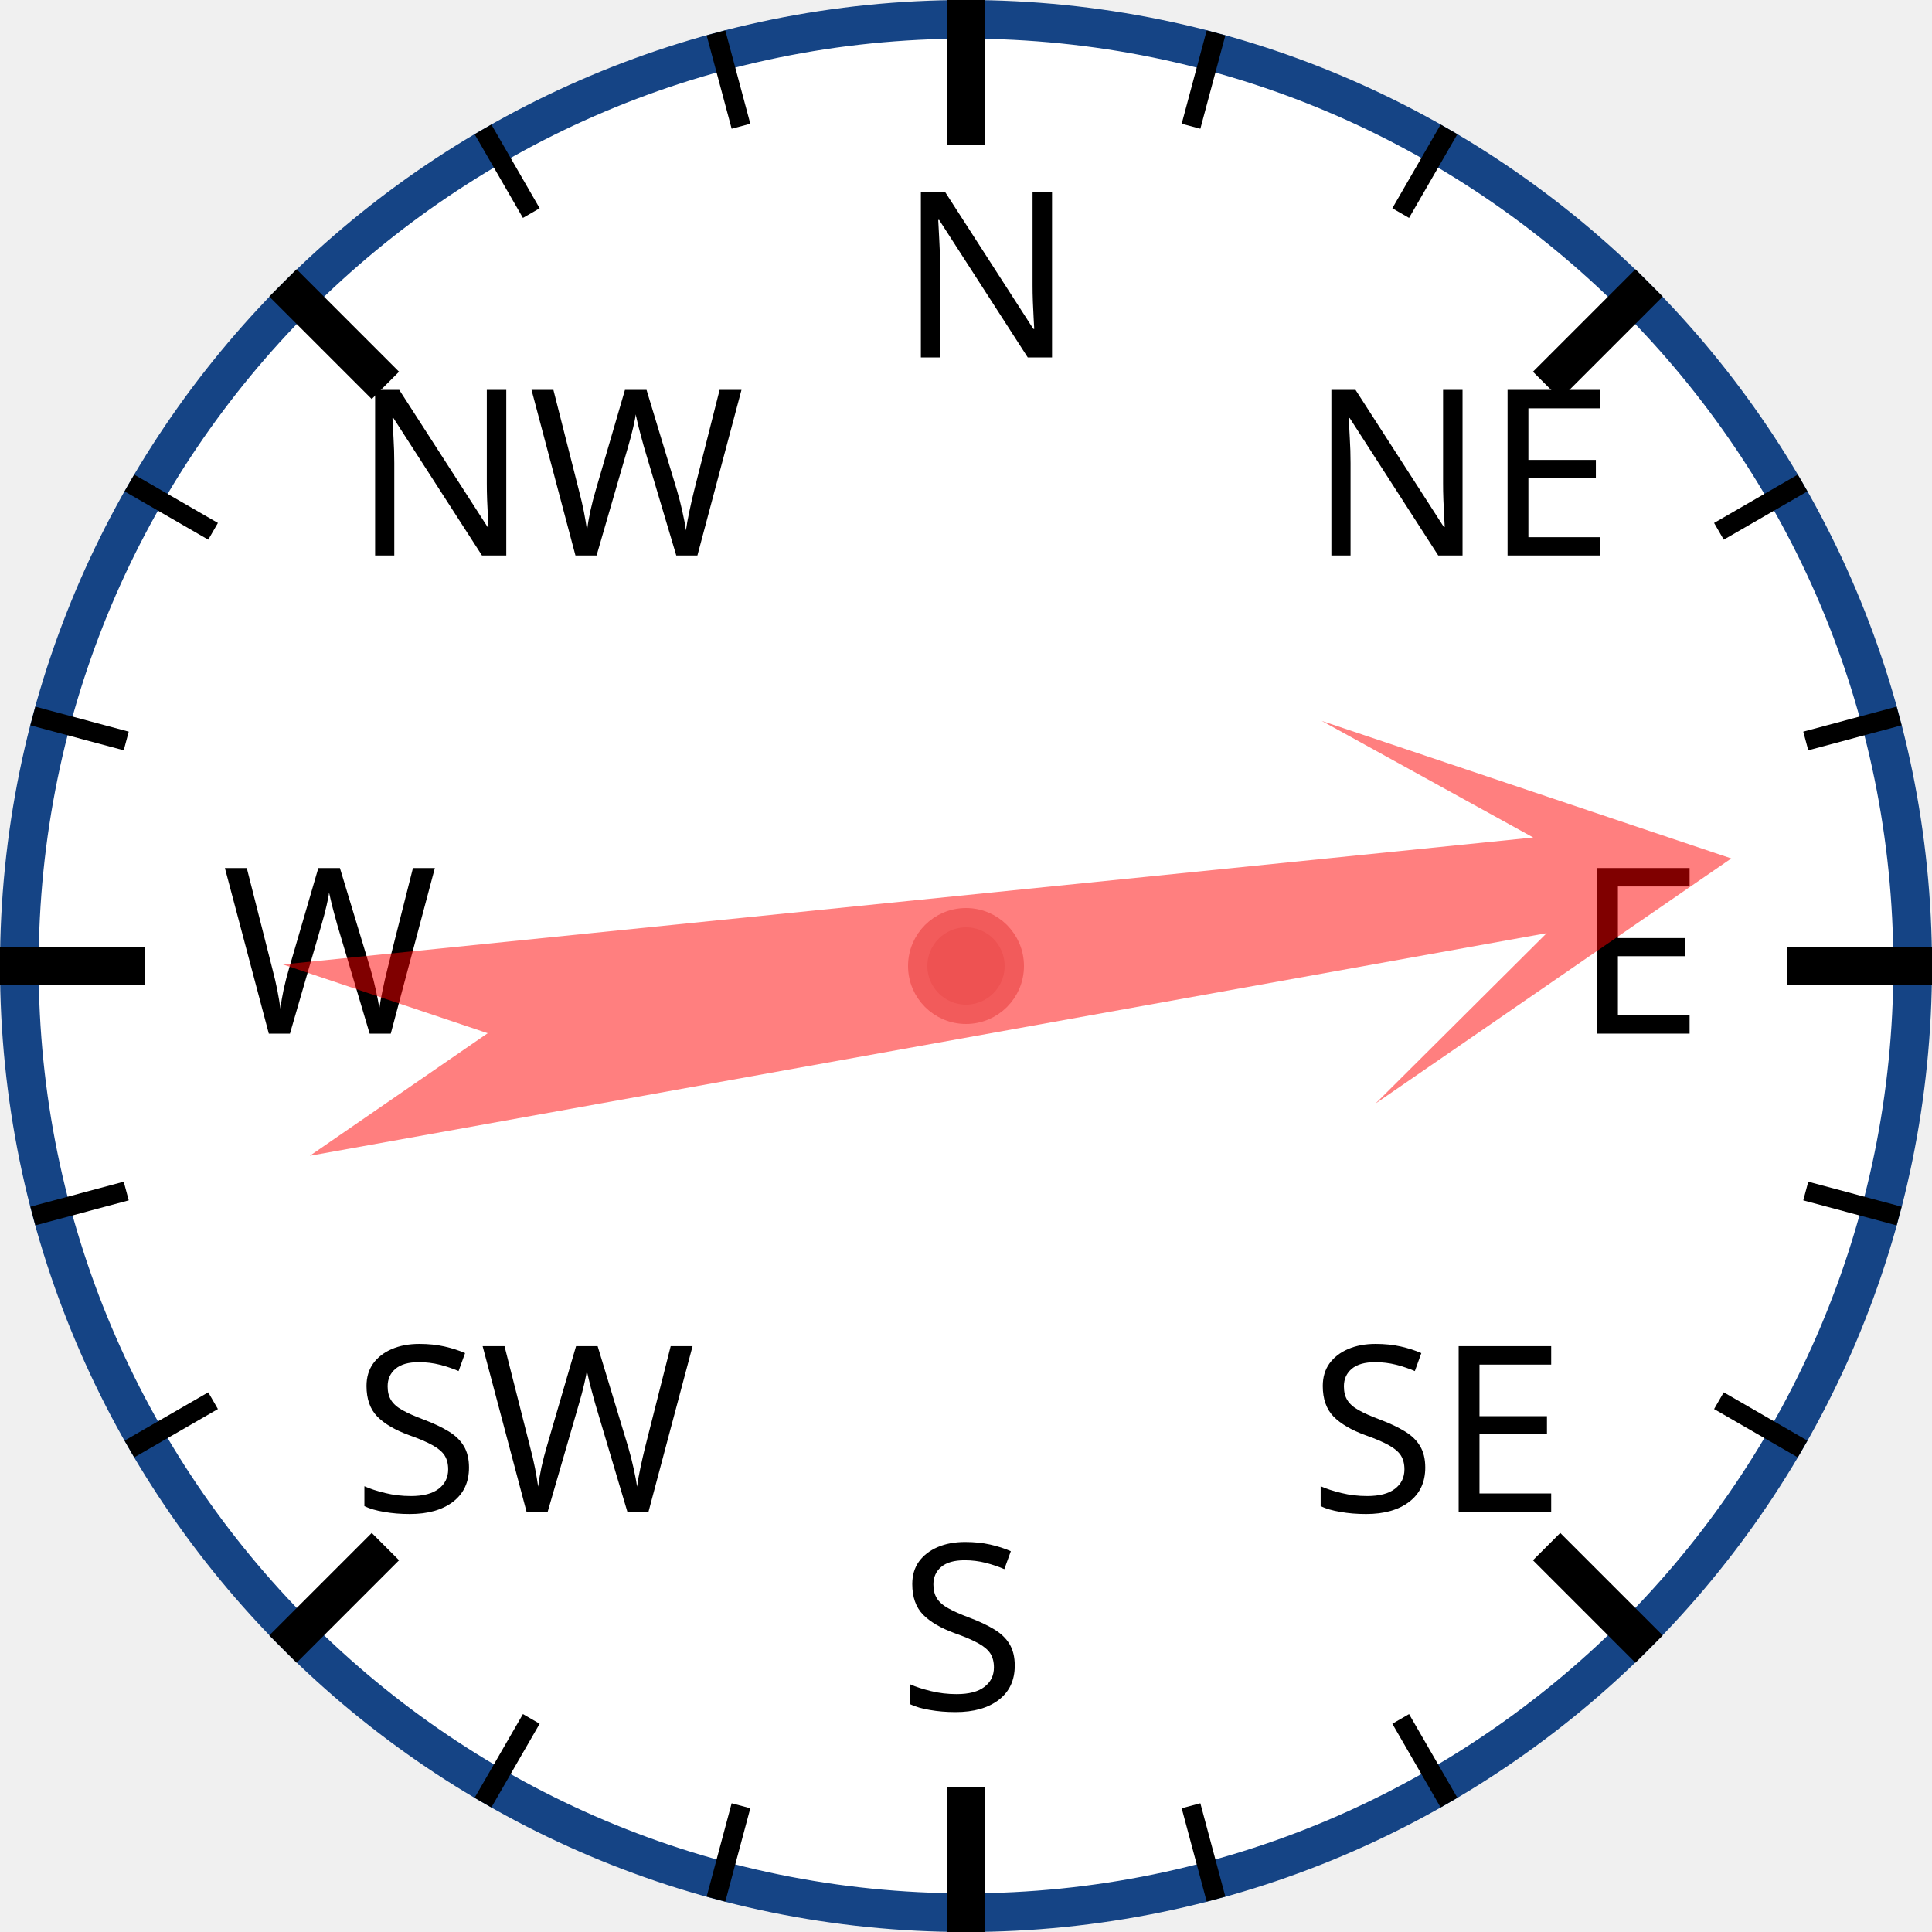
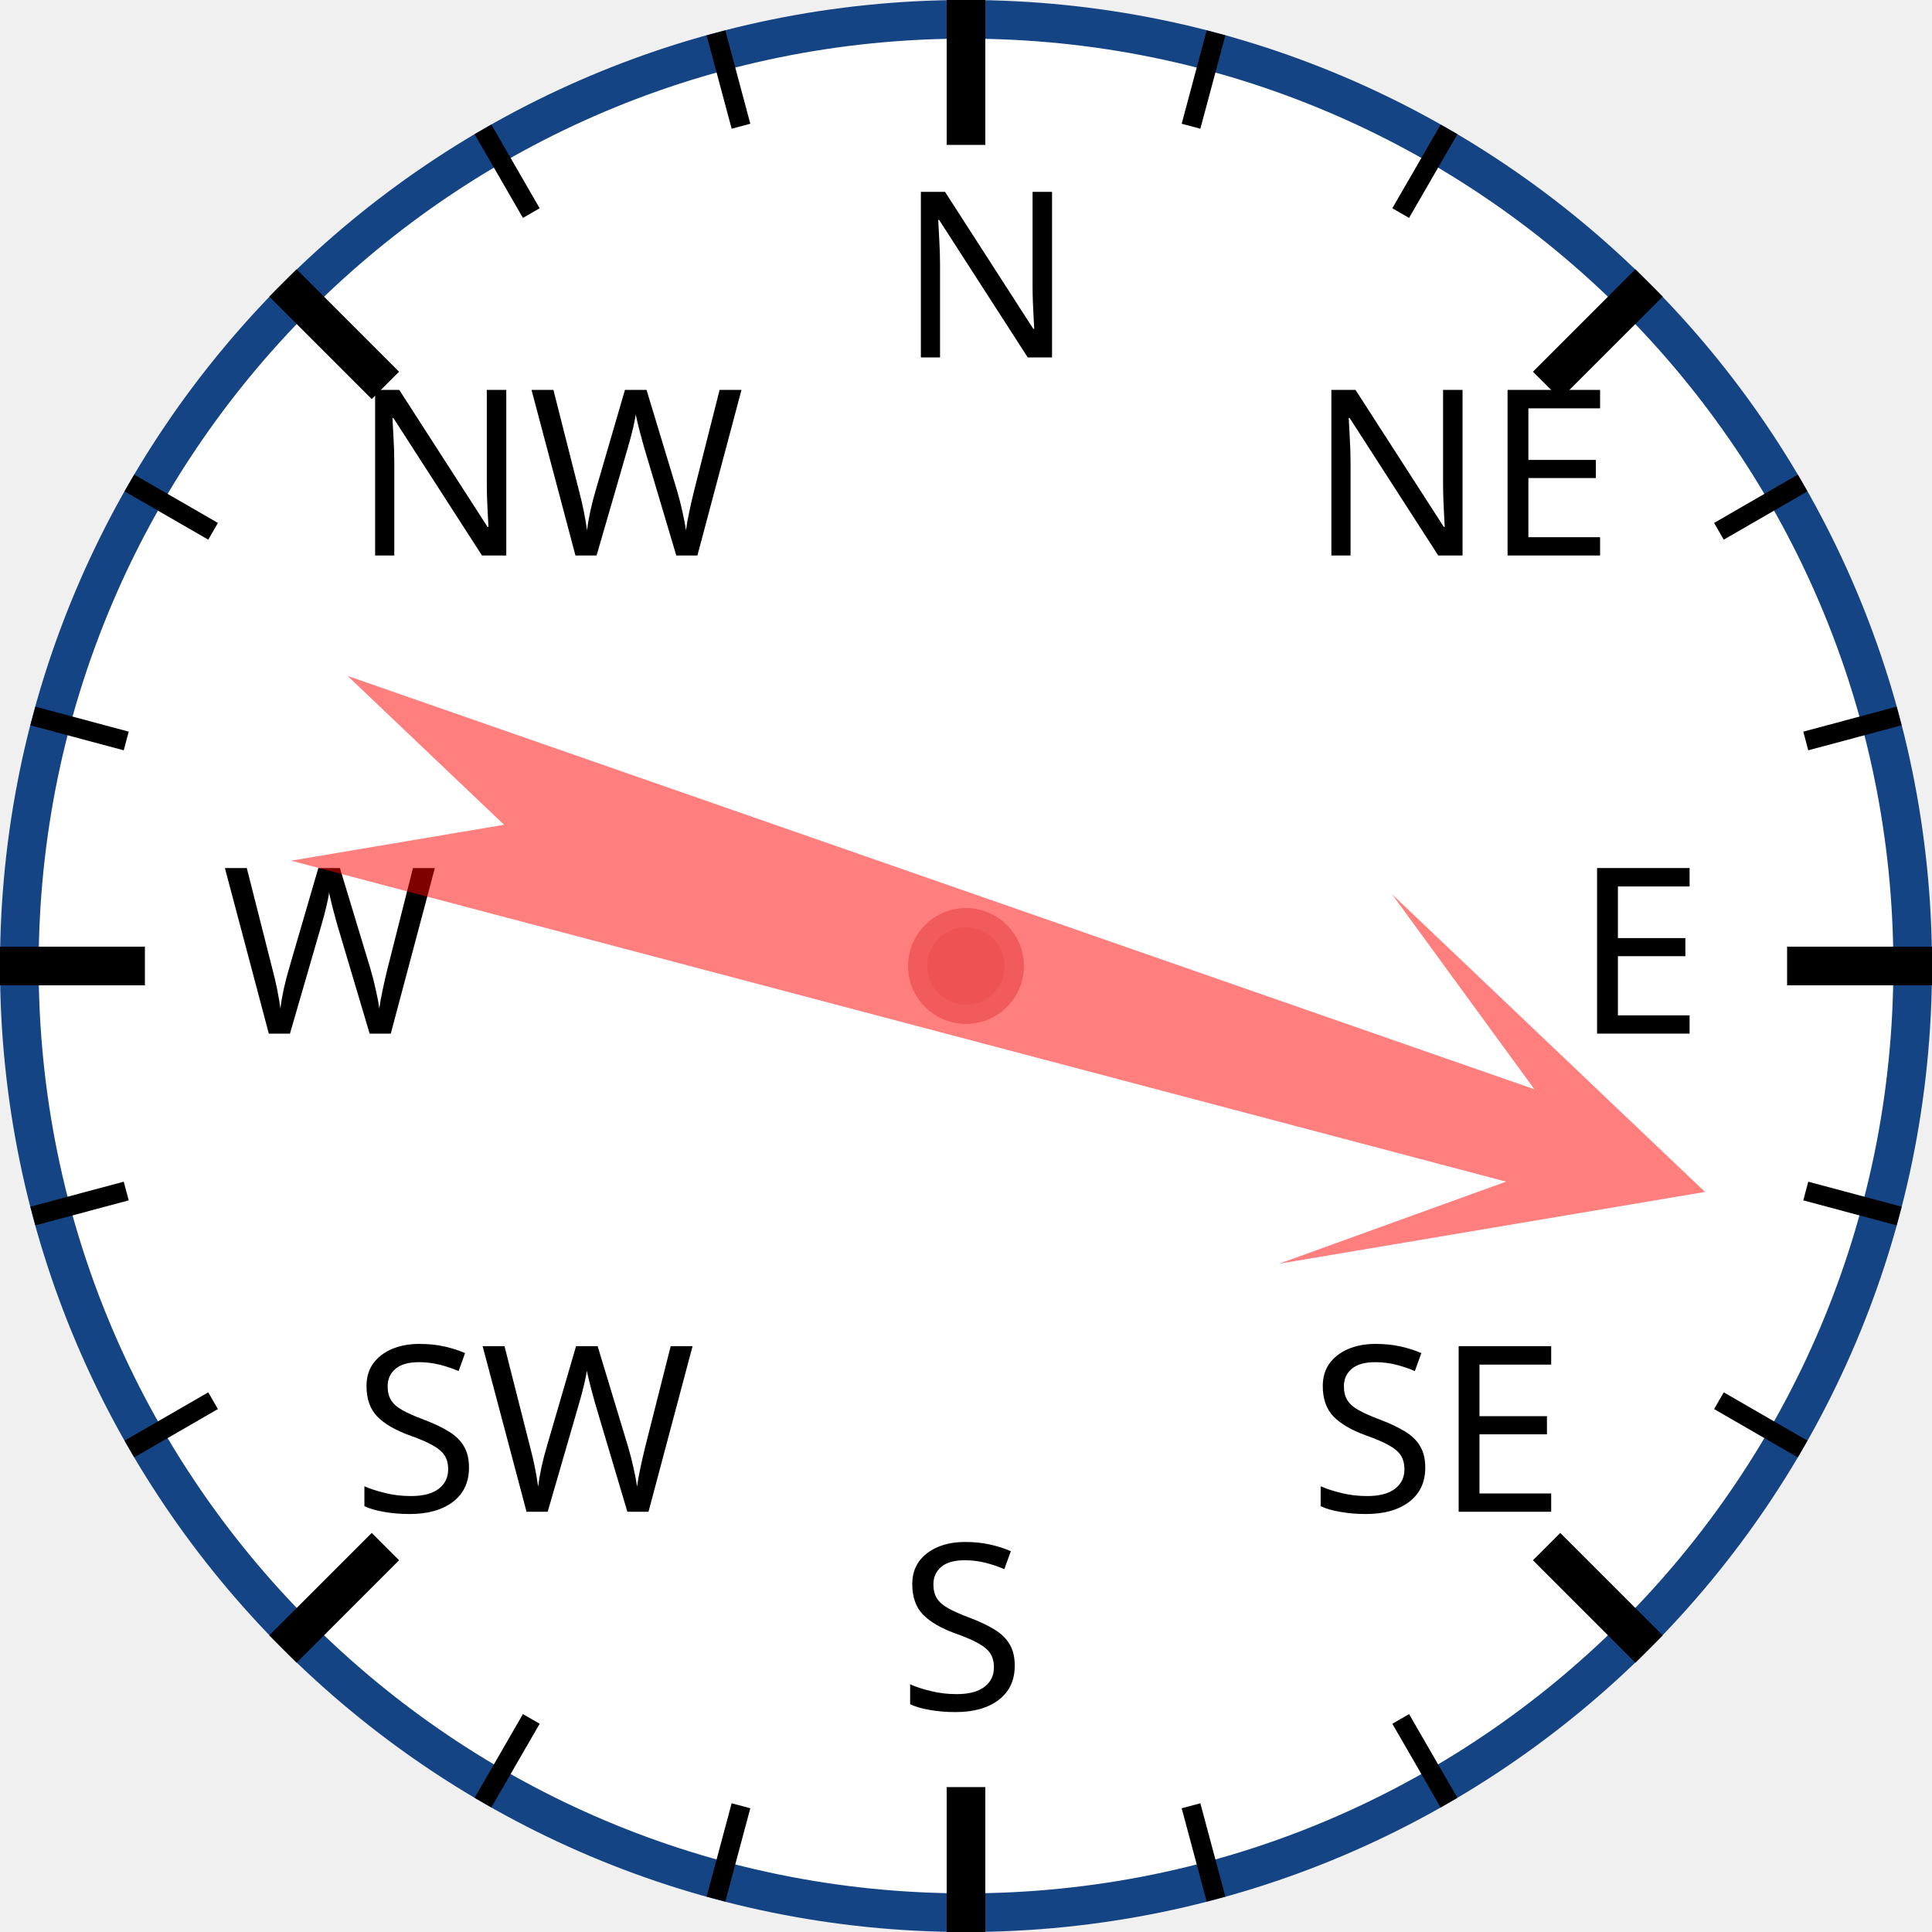
<svg xmlns="http://www.w3.org/2000/svg" width="120px" height="120px" viewBox="0 0 200 200">
  <circle cx="100" cy="100" r="98" style="fill: white; stroke: #154485; stroke-width: 4;" />
  <text x="93.0" y="37.0" style="font-family: sans-serif; font-size: 18pt;">N</text>
  <line x1="100.0" y1="0.0" x2="100.0" y2="15.0" style="stroke: black; stroke-width: 4;" />
  <line x1="74.118" y1="3.407" x2="76.706" y2="13.067" style="stroke: black; stroke-width: 2;" />
  <line x1="50" y1="13.397" x2="55" y2="22.058" style="stroke: black; stroke-width: 2;" />
  <text x="36.503" y="57.503" style="font-family: sans-serif; font-size: 18pt;">NW</text>
  <line x1="29.289" y1="29.289" x2="39.896" y2="39.896" style="stroke: black; stroke-width: 4;" />
  <line x1="13.397" y1="50" x2="22.058" y2="55" style="stroke: black; stroke-width: 2;" />
  <line x1="3.407" y1="74.118" x2="13.067" y2="76.706" style="stroke: black; stroke-width: 2;" />
  <text x="23.0" y="107.0" style="font-family: sans-serif; font-size: 18pt;">W</text>
  <line x1="0.0" y1="100.0" x2="15.0" y2="100.0" style="stroke: black; stroke-width: 4;" />
  <line x1="3.407" y1="125.882" x2="13.067" y2="123.294" style="stroke: black; stroke-width: 2;" />
  <line x1="13.397" y1="150" x2="22.058" y2="145" style="stroke: black; stroke-width: 2;" />
  <text x="36.503" y="156.497" style="font-family: sans-serif; font-size: 18pt;">SW</text>
  <line x1="29.289" y1="170.711" x2="39.896" y2="160.104" style="stroke: black; stroke-width: 4;" />
  <line x1="50" y1="186.603" x2="55" y2="177.942" style="stroke: black; stroke-width: 2;" />
  <line x1="74.118" y1="196.593" x2="76.706" y2="186.933" style="stroke: black; stroke-width: 2;" />
  <text x="93" y="177.0" style="font-family: sans-serif; font-size: 18pt;">S</text>
  <line x1="100" y1="200.0" x2="100" y2="185.0" style="stroke: black; stroke-width: 4;" />
  <line x1="125.882" y1="196.593" x2="123.294" y2="186.933" style="stroke: black; stroke-width: 2;" />
  <line x1="150.0" y1="186.603" x2="145.0" y2="177.942" style="stroke: black; stroke-width: 2;" />
  <text x="135.497" y="156.497" style="font-family: sans-serif; font-size: 18pt;">SE</text>
  <line x1="170.711" y1="170.711" x2="160.104" y2="160.104" style="stroke: black; stroke-width: 4;" />
  <line x1="186.603" y1="150" x2="177.942" y2="145" style="stroke: black; stroke-width: 2;" />
  <line x1="196.593" y1="125.882" x2="186.933" y2="123.294" style="stroke: black; stroke-width: 2;" />
  <text x="163.0" y="107" style="font-family: sans-serif; font-size: 18pt;">E</text>
  <line x1="200.0" y1="100" x2="185.0" y2="100" style="stroke: black; stroke-width: 4;" />
  <line x1="196.593" y1="74.118" x2="186.933" y2="76.706" style="stroke: black; stroke-width: 2;" />
  <line x1="186.603" y1="50" x2="177.942" y2="55" style="stroke: black; stroke-width: 2;" />
  <text x="135.497" y="57.503" style="font-family: sans-serif; font-size: 18pt;">NE</text>
  <line x1="170.711" y1="29.289" x2="160.104" y2="39.896" style="stroke: black; stroke-width: 4;" />
  <line x1="150" y1="13.397" x2="145" y2="22.058" style="stroke: black; stroke-width: 2;" />
  <line x1="125.882" y1="3.407" x2="123.294" y2="13.067" style="stroke: black; stroke-width: 2;" />
-   <polygon points="100 20 120 60 105 40 110 170 100 150 90 170 95 40 80 60" style="fill: red; fill-opacity: 0.5;" transform="rotate(82,100,100)" />
+   <polygon points="100 20 120 60 105 40 110 170 100 150 90 170 95 40 80 60" style="fill: red; fill-opacity: 0.5;" transform="rotate(107,100,100)" />
  <circle cx="100" cy="100" r="5" style="fill: #EE5252; stroke: #F25B5B; stroke-width: 2;" />
</svg>
